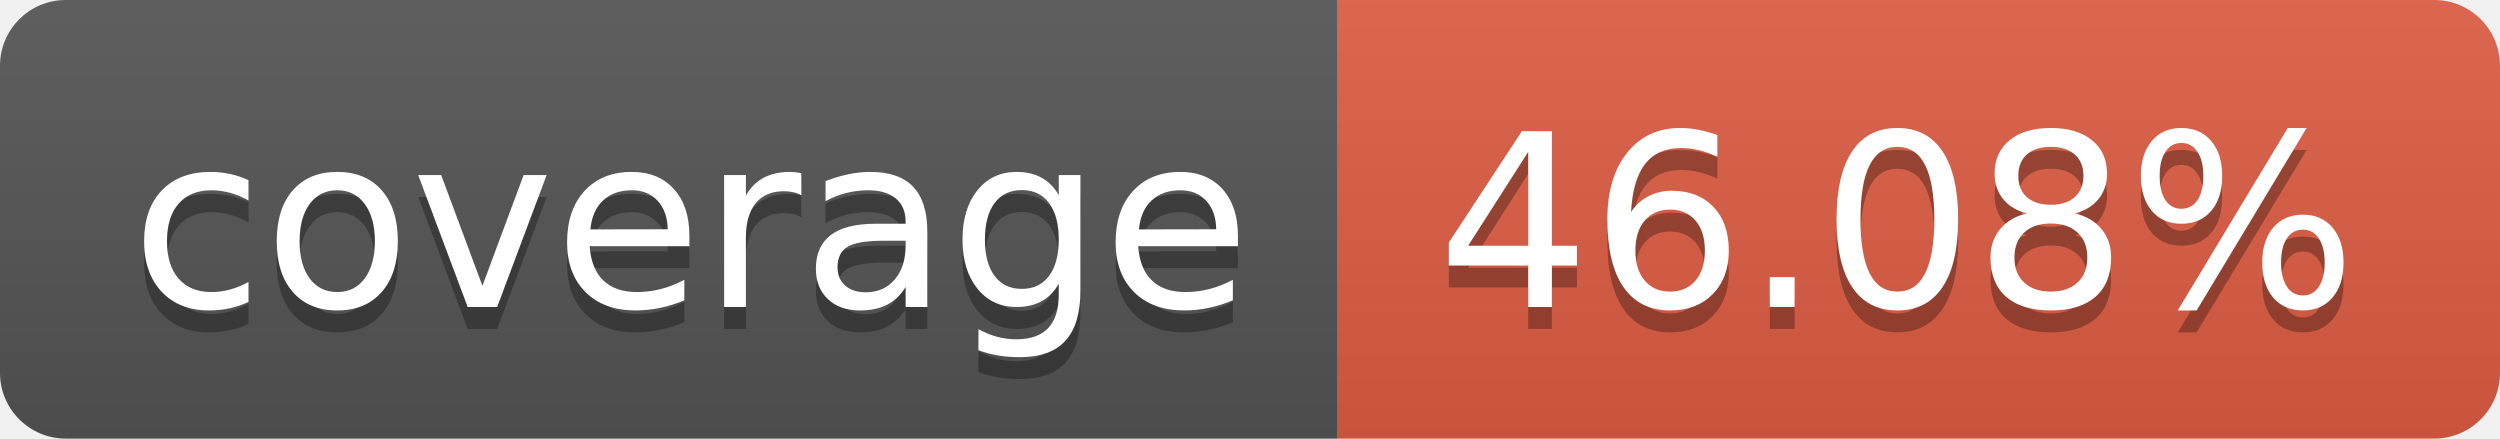
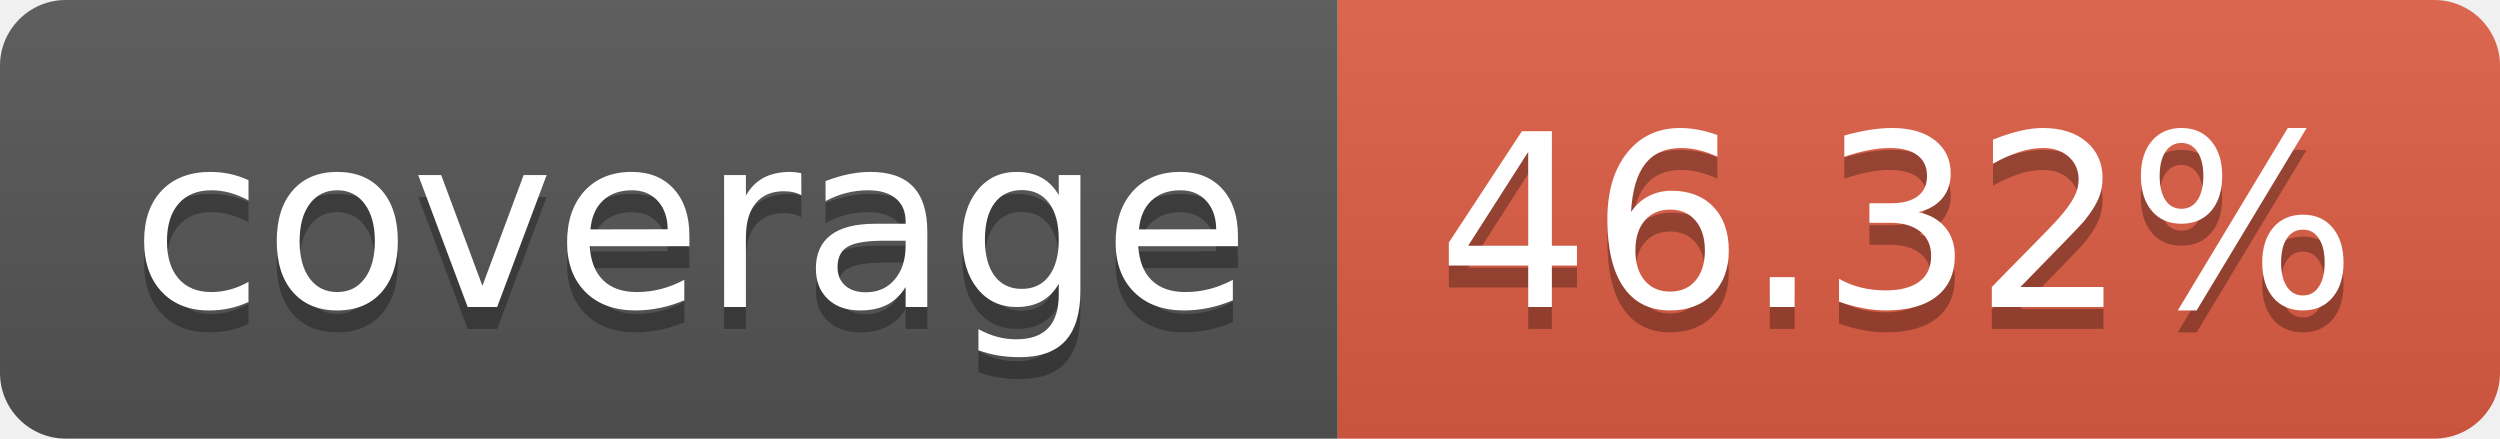
- <svg xmlns="http://www.w3.org/2000/svg" width="114" height="20" role="img" aria-label="coverage: 46.08%">
+ <svg xmlns="http://www.w3.org/2000/svg" width="114" height="20" role="img" aria-label="coverage: 46.32%">
  <linearGradient id="s" x2="0" y2="100%">
    <stop offset="0" stop-color="#bbb" stop-opacity=".1" />
    <stop offset="1" stop-opacity=".1" />
  </linearGradient>
  <clipPath id="r">
    <rect width="114" height="20" rx="3" fill="#fff" />
  </clipPath>
  <g clip-path="url(#r)">
    <rect width="61" height="20" fill="#555" />
    <rect x="61" width="53" height="20" fill="#e05d44" />
    <rect width="114" height="20" fill="url(#s)" />
  </g>
  <g fill="#fff" text-anchor="middle" font-family="Verdana,Geneva,DejaVu Sans,sans-serif" text-rendering="geometricPrecision" font-size="110">
    <text aria-hidden="true" x="315" y="150" fill="#010101" fill-opacity=".3" transform="scale(.1)" textLength="510">coverage</text>
    <text x="315" y="140" transform="scale(.1)" fill="#fff" textLength="510">coverage</text>
-     <text aria-hidden="true" x="865" y="150" fill="#010101" fill-opacity=".3" transform="scale(.1)" textLength="430">46.08%</text>
-     <text x="865" y="140" transform="scale(.1)" fill="#fff" textLength="430">46.08%</text>
+     <text aria-hidden="true" x="865" y="150" fill="#010101" fill-opacity=".3" transform="scale(.1)" textLength="430">46.32%</text>
+     <text x="865" y="140" transform="scale(.1)" fill="#fff" textLength="430">46.32%</text>
  </g>
</svg>
